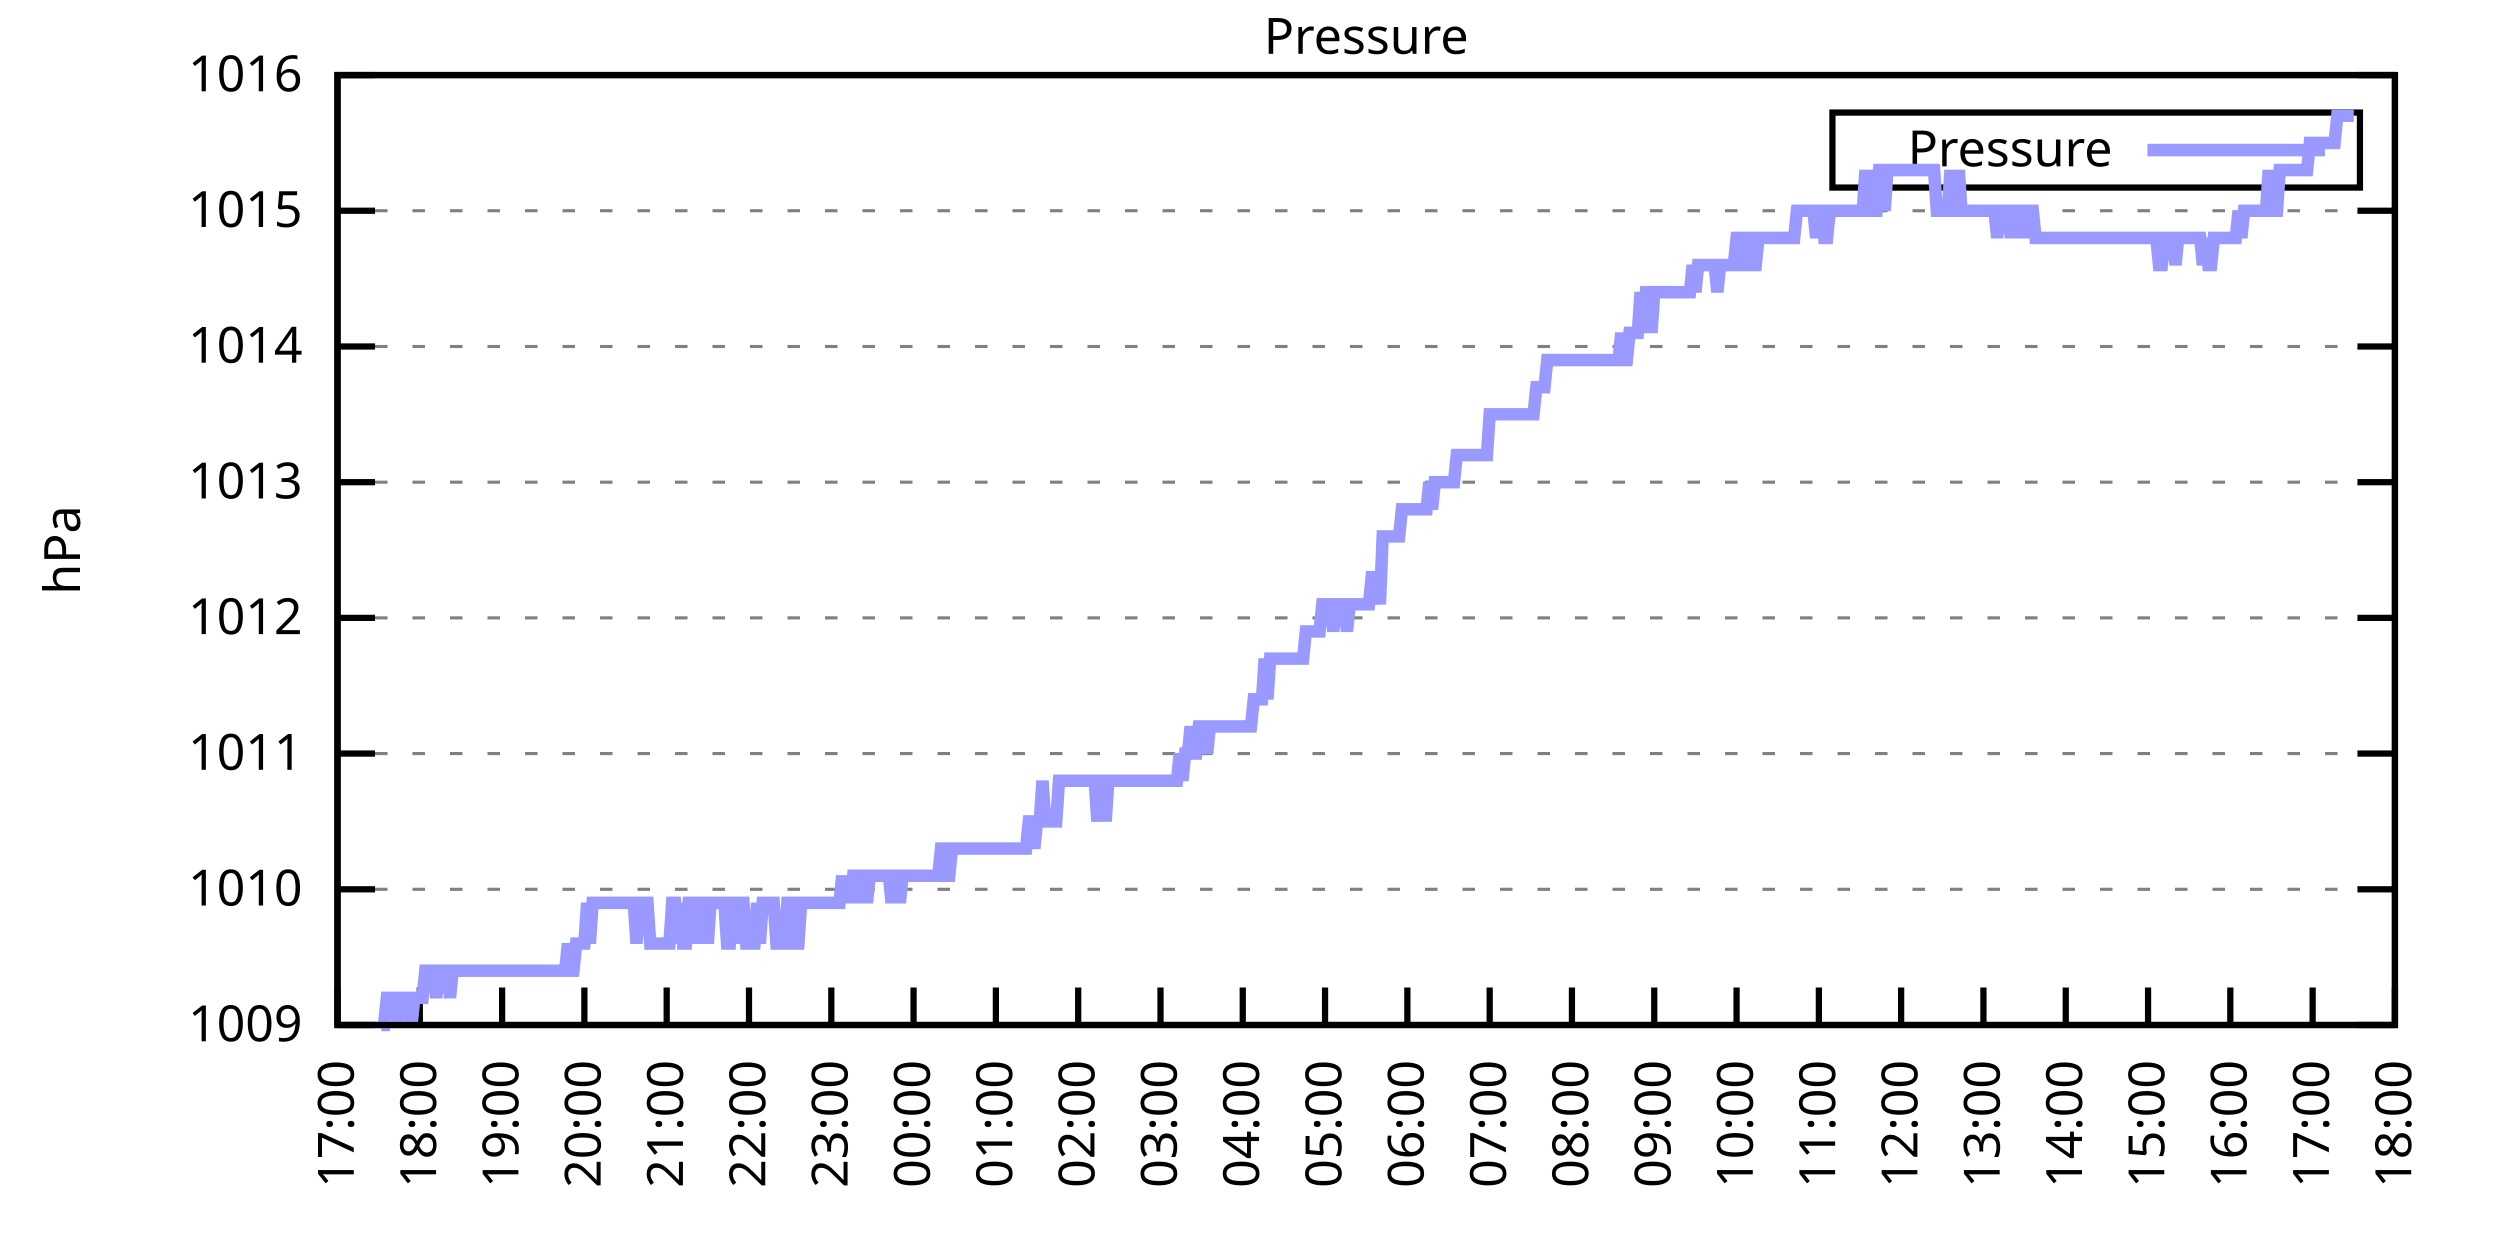
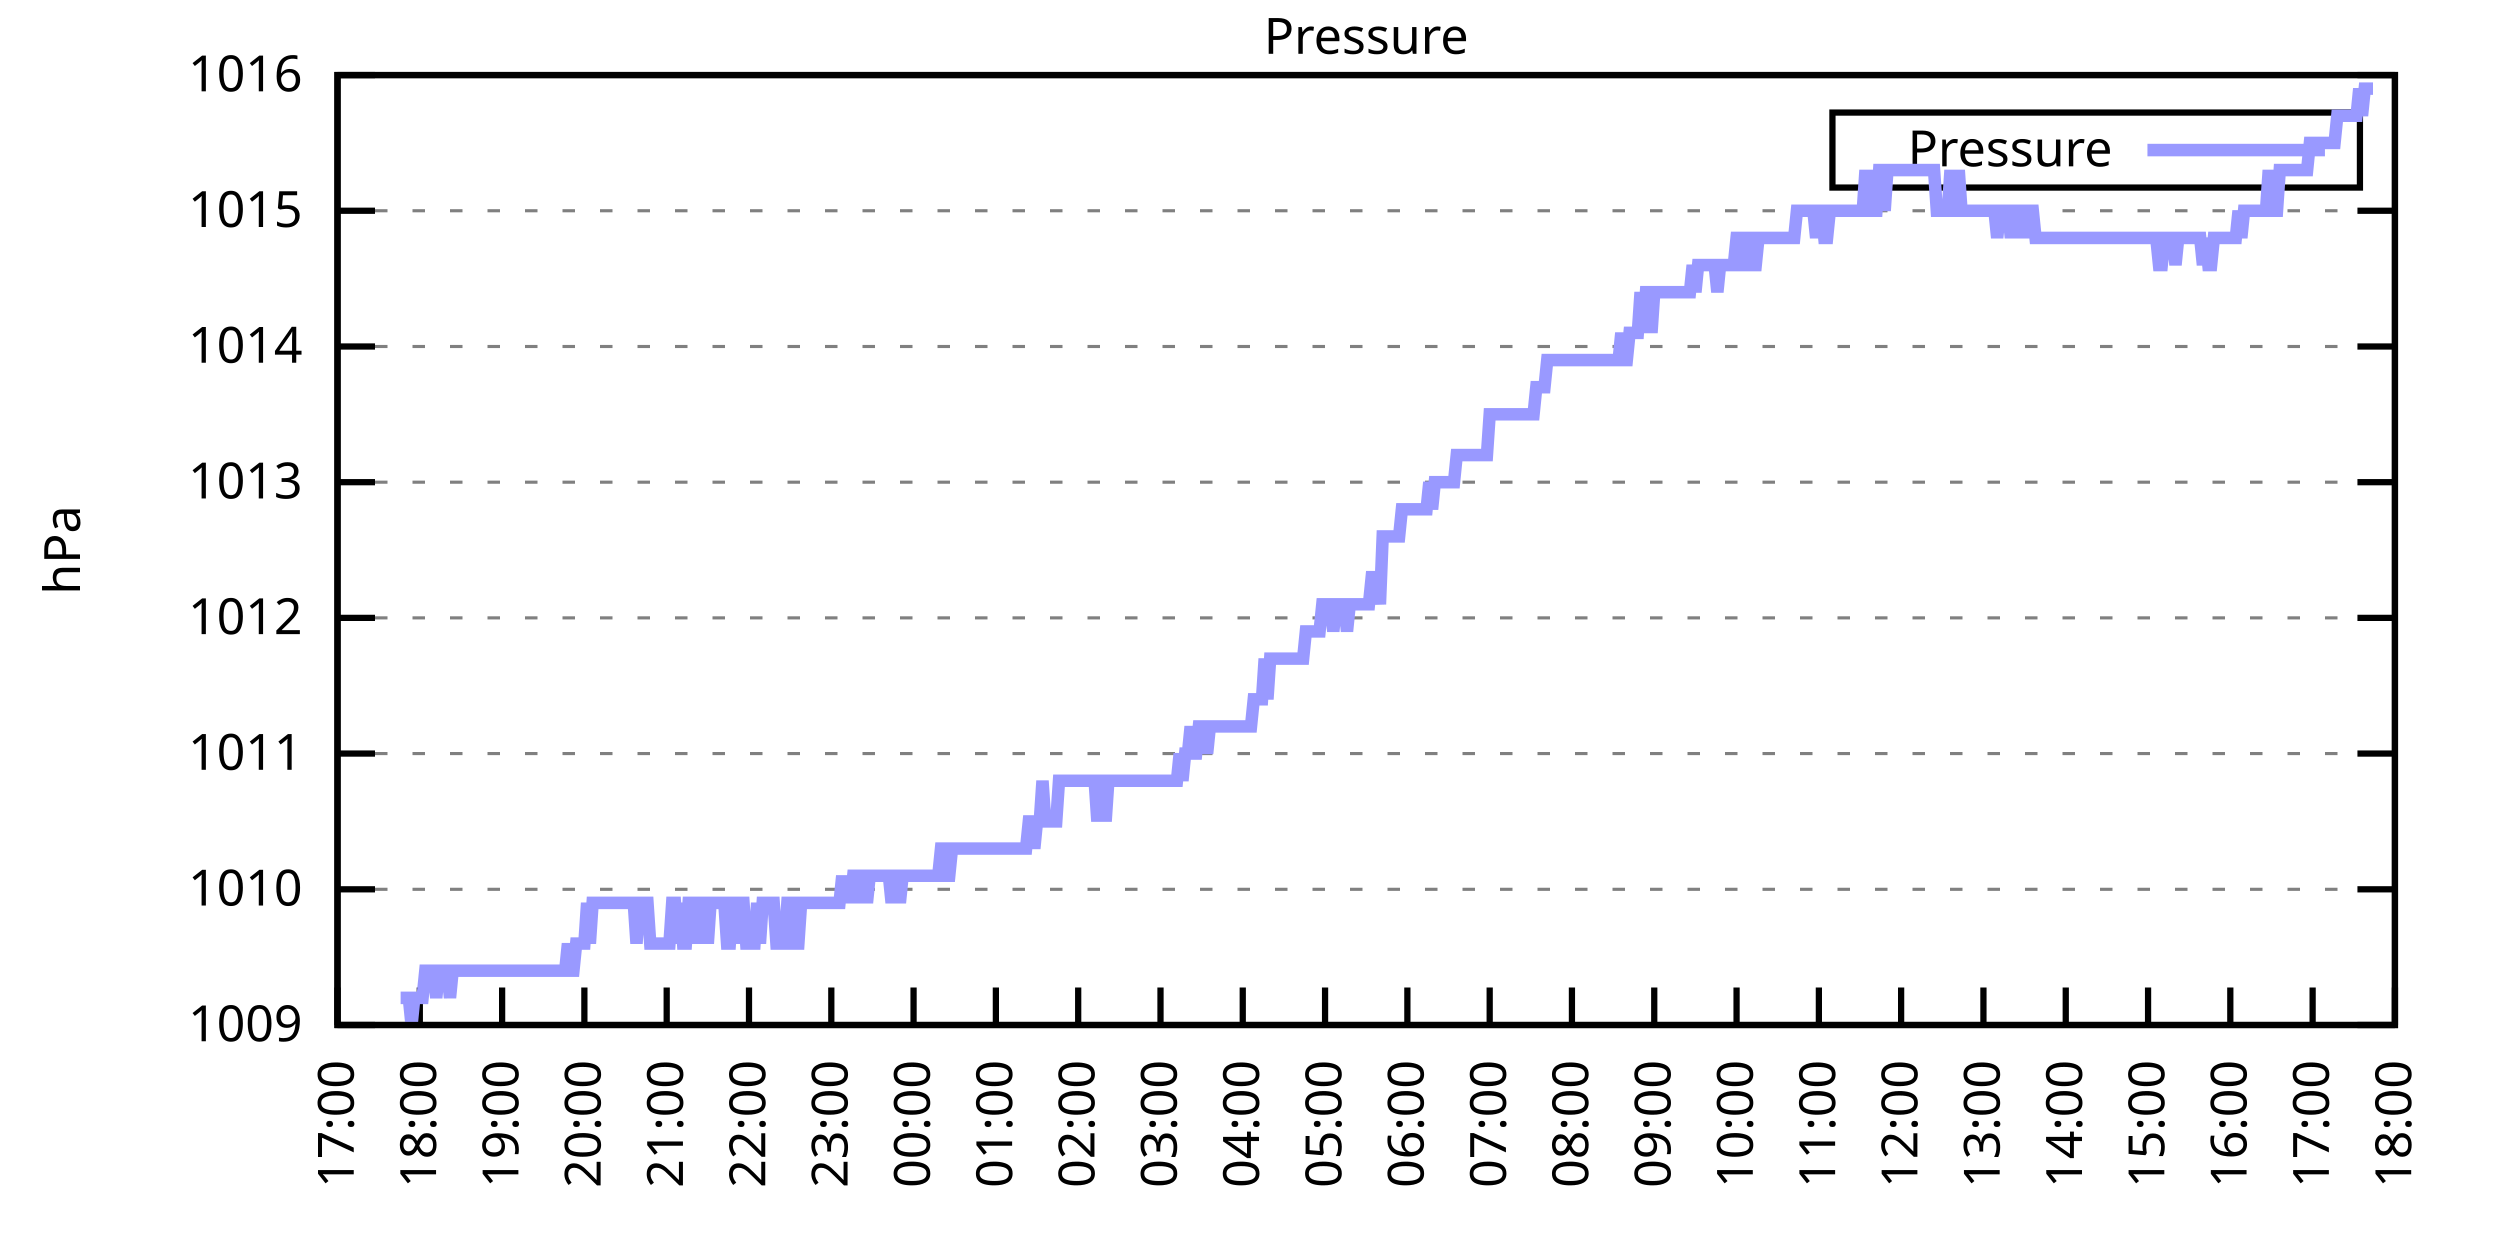
<svg xmlns="http://www.w3.org/2000/svg" xmlns:xlink="http://www.w3.org/1999/xlink" width="400" height="200" viewBox="0 0 400 200">
  <g id="gnuplot_canvas">
    <rect x="0" y="0" width="400" height="200" fill="none" />
    <defs>
      <circle id="gpDot" r="0.5" stroke-width="0.5" stroke="currentColor" />
      <path id="gpPt0" stroke-width="0.333" stroke="currentColor" d="M-1,0 h2 M0,-1 v2" />
      <path id="gpPt1" stroke-width="0.333" stroke="currentColor" d="M-1,-1 L1,1 M1,-1 L-1,1" />
      <path id="gpPt2" stroke-width="0.333" stroke="currentColor" d="M-1,0 L1,0 M0,-1 L0,1 M-1,-1 L1,1 M-1,1 L1,-1" />
      <rect id="gpPt3" stroke-width="0.333" stroke="currentColor" x="-1" y="-1" width="2" height="2" />
      <rect id="gpPt4" stroke-width="0.333" stroke="currentColor" fill="currentColor" x="-1" y="-1" width="2" height="2" />
      <circle id="gpPt5" stroke-width="0.333" stroke="currentColor" cx="0" cy="0" r="1" />
      <use xlink:href="#gpPt5" id="gpPt6" fill="currentColor" stroke="none" />
      <path id="gpPt7" stroke-width="0.333" stroke="currentColor" d="M0,-1.33 L-1.33,0.67 L1.33,0.67 z" />
      <use xlink:href="#gpPt7" id="gpPt8" fill="currentColor" stroke="none" />
      <use xlink:href="#gpPt7" id="gpPt9" stroke="currentColor" transform="rotate(180)" />
      <use xlink:href="#gpPt9" id="gpPt10" fill="currentColor" stroke="none" />
      <use xlink:href="#gpPt3" id="gpPt11" stroke="currentColor" transform="rotate(45)" />
      <use xlink:href="#gpPt11" id="gpPt12" fill="currentColor" stroke="none" />
      <path id="gpPt13" stroke-width="0.333" stroke="currentColor" d="M0,1.330 L1.265,0.411 L0.782,-1.067 L-0.782,-1.076 L-1.265,0.411 z" />
      <use xlink:href="#gpPt13" id="gpPt14" fill="currentColor" stroke="none" />
      <filter id="textbox" filterUnits="objectBoundingBox" x="0" y="0" height="1" width="1">
        <feFlood flood-color="white" flood-opacity="1" result="bgnd" />
        <feComposite in="SourceGraphic" in2="bgnd" operator="atop" />
      </filter>
      <filter id="greybox" filterUnits="objectBoundingBox" x="0" y="0" height="1" width="1">
        <feFlood flood-color="lightgrey" flood-opacity="1" result="grey" />
        <feComposite in="SourceGraphic" in2="grey" operator="atop" />
      </filter>
    </defs>
    <g fill="none" color="white" stroke="currentColor" stroke-width="1.00" stroke-linecap="butt" stroke-linejoin="miter">
</g>
    <g fill="none" color="black" stroke="currentColor" stroke-width="1.00" stroke-linecap="butt" stroke-linejoin="miter">
      <g stroke="none" shape-rendering="crispEdges">
        <polygon fill="rgb(255, 255, 255)" points="54.00,164.00 383.18,164.00 383.18,12.02 54.00,12.02 " />
      </g>
    </g>
    <g fill="none" color="black" stroke="currentColor" stroke-width="1.00" stroke-linecap="butt" stroke-linejoin="miter">
</g>
    <g fill="none" color="black" stroke="black" stroke-width="0.50" stroke-linecap="butt" stroke-linejoin="miter">
</g>
    <g fill="none" color="gray" stroke="currentColor" stroke-width="0.50" stroke-linecap="butt" stroke-linejoin="miter">
      <path stroke="gray" stroke-dasharray="2,4" class="gridline" d="M54.00,164.00 L383.19,164.00  " />
    </g>
    <g fill="none" color="gray" stroke="gray" stroke-width="1.00" stroke-linecap="butt" stroke-linejoin="miter">
</g>
    <g fill="none" color="black" stroke="currentColor" stroke-width="1.00" stroke-linecap="butt" stroke-linejoin="miter">
      <path stroke="black" d="M54.00,164.00 L60.00,164.00 M383.19,164.00 L377.19,164.00  " />
      <g transform="translate(48.40,166.60)" stroke="none" fill="black" font-family="Sans" font-size="8.00" text-anchor="end">
        <text>
          <tspan font-family="Sans"> 1009</tspan>
        </text>
      </g>
    </g>
    <g fill="none" color="black" stroke="currentColor" stroke-width="1.00" stroke-linecap="butt" stroke-linejoin="miter">
</g>
    <g fill="none" color="black" stroke="black" stroke-width="0.50" stroke-linecap="butt" stroke-linejoin="miter">
</g>
    <g fill="none" color="gray" stroke="currentColor" stroke-width="0.50" stroke-linecap="butt" stroke-linejoin="miter">
      <path stroke="gray" stroke-dasharray="2,4" class="gridline" d="M54.00,142.29 L383.19,142.29  " />
    </g>
    <g fill="none" color="gray" stroke="gray" stroke-width="1.00" stroke-linecap="butt" stroke-linejoin="miter">
</g>
    <g fill="none" color="black" stroke="currentColor" stroke-width="1.00" stroke-linecap="butt" stroke-linejoin="miter">
      <path stroke="black" d="M54.00,142.29 L60.00,142.29 M383.19,142.29 L377.19,142.29  " />
      <g transform="translate(48.40,144.89)" stroke="none" fill="black" font-family="Sans" font-size="8.00" text-anchor="end">
        <text>
          <tspan font-family="Sans"> 1010</tspan>
        </text>
      </g>
    </g>
    <g fill="none" color="black" stroke="currentColor" stroke-width="1.00" stroke-linecap="butt" stroke-linejoin="miter">
</g>
    <g fill="none" color="black" stroke="black" stroke-width="0.50" stroke-linecap="butt" stroke-linejoin="miter">
</g>
    <g fill="none" color="gray" stroke="currentColor" stroke-width="0.50" stroke-linecap="butt" stroke-linejoin="miter">
      <path stroke="gray" stroke-dasharray="2,4" class="gridline" d="M54.00,120.57 L383.19,120.57  " />
    </g>
    <g fill="none" color="gray" stroke="gray" stroke-width="1.00" stroke-linecap="butt" stroke-linejoin="miter">
</g>
    <g fill="none" color="black" stroke="currentColor" stroke-width="1.00" stroke-linecap="butt" stroke-linejoin="miter">
      <path stroke="black" d="M54.00,120.57 L60.00,120.57 M383.19,120.57 L377.19,120.57  " />
      <g transform="translate(48.40,123.17)" stroke="none" fill="black" font-family="Sans" font-size="8.00" text-anchor="end">
        <text>
          <tspan font-family="Sans"> 1011</tspan>
        </text>
      </g>
    </g>
    <g fill="none" color="black" stroke="currentColor" stroke-width="1.00" stroke-linecap="butt" stroke-linejoin="miter">
</g>
    <g fill="none" color="black" stroke="black" stroke-width="0.50" stroke-linecap="butt" stroke-linejoin="miter">
</g>
    <g fill="none" color="gray" stroke="currentColor" stroke-width="0.50" stroke-linecap="butt" stroke-linejoin="miter">
      <path stroke="gray" stroke-dasharray="2,4" class="gridline" d="M54.00,98.86 L383.19,98.86  " />
    </g>
    <g fill="none" color="gray" stroke="gray" stroke-width="1.00" stroke-linecap="butt" stroke-linejoin="miter">
</g>
    <g fill="none" color="black" stroke="currentColor" stroke-width="1.00" stroke-linecap="butt" stroke-linejoin="miter">
      <path stroke="black" d="M54.00,98.86 L60.00,98.86 M383.19,98.86 L377.19,98.86  " />
      <g transform="translate(48.40,101.46)" stroke="none" fill="black" font-family="Sans" font-size="8.00" text-anchor="end">
        <text>
          <tspan font-family="Sans"> 1012</tspan>
        </text>
      </g>
    </g>
    <g fill="none" color="black" stroke="currentColor" stroke-width="1.00" stroke-linecap="butt" stroke-linejoin="miter">
</g>
    <g fill="none" color="black" stroke="black" stroke-width="0.50" stroke-linecap="butt" stroke-linejoin="miter">
</g>
    <g fill="none" color="gray" stroke="currentColor" stroke-width="0.50" stroke-linecap="butt" stroke-linejoin="miter">
      <path stroke="gray" stroke-dasharray="2,4" class="gridline" d="M54.00,77.15 L383.19,77.15  " />
    </g>
    <g fill="none" color="gray" stroke="gray" stroke-width="1.00" stroke-linecap="butt" stroke-linejoin="miter">
</g>
    <g fill="none" color="black" stroke="currentColor" stroke-width="1.00" stroke-linecap="butt" stroke-linejoin="miter">
      <path stroke="black" d="M54.00,77.15 L60.00,77.15 M383.19,77.15 L377.19,77.15  " />
      <g transform="translate(48.40,79.75)" stroke="none" fill="black" font-family="Sans" font-size="8.00" text-anchor="end">
        <text>
          <tspan font-family="Sans"> 1013</tspan>
        </text>
      </g>
    </g>
    <g fill="none" color="black" stroke="currentColor" stroke-width="1.00" stroke-linecap="butt" stroke-linejoin="miter">
</g>
    <g fill="none" color="black" stroke="black" stroke-width="0.50" stroke-linecap="butt" stroke-linejoin="miter">
</g>
    <g fill="none" color="gray" stroke="currentColor" stroke-width="0.50" stroke-linecap="butt" stroke-linejoin="miter">
      <path stroke="gray" stroke-dasharray="2,4" class="gridline" d="M54.00,55.44 L383.19,55.44  " />
    </g>
    <g fill="none" color="gray" stroke="gray" stroke-width="1.00" stroke-linecap="butt" stroke-linejoin="miter">
</g>
    <g fill="none" color="black" stroke="currentColor" stroke-width="1.00" stroke-linecap="butt" stroke-linejoin="miter">
      <path stroke="black" d="M54.00,55.44 L60.00,55.44 M383.19,55.44 L377.19,55.44  " />
      <g transform="translate(48.40,58.04)" stroke="none" fill="black" font-family="Sans" font-size="8.00" text-anchor="end">
        <text>
          <tspan font-family="Sans"> 1014</tspan>
        </text>
      </g>
    </g>
    <g fill="none" color="black" stroke="currentColor" stroke-width="1.00" stroke-linecap="butt" stroke-linejoin="miter">
</g>
    <g fill="none" color="black" stroke="black" stroke-width="0.50" stroke-linecap="butt" stroke-linejoin="miter">
</g>
    <g fill="none" color="gray" stroke="currentColor" stroke-width="0.50" stroke-linecap="butt" stroke-linejoin="miter">
      <path stroke="gray" stroke-dasharray="2,4" class="gridline" d="M54.00,33.72 L383.19,33.72  " />
    </g>
    <g fill="none" color="gray" stroke="gray" stroke-width="1.00" stroke-linecap="butt" stroke-linejoin="miter">
</g>
    <g fill="none" color="black" stroke="currentColor" stroke-width="1.00" stroke-linecap="butt" stroke-linejoin="miter">
      <path stroke="black" d="M54.00,33.72 L60.00,33.72 M383.19,33.72 L377.19,33.72  " />
      <g transform="translate(48.40,36.32)" stroke="none" fill="black" font-family="Sans" font-size="8.00" text-anchor="end">
        <text>
          <tspan font-family="Sans"> 1015</tspan>
        </text>
      </g>
    </g>
    <g fill="none" color="black" stroke="currentColor" stroke-width="1.00" stroke-linecap="butt" stroke-linejoin="miter">
</g>
    <g fill="none" color="black" stroke="black" stroke-width="0.50" stroke-linecap="butt" stroke-linejoin="miter">
</g>
    <g fill="none" color="gray" stroke="currentColor" stroke-width="0.50" stroke-linecap="butt" stroke-linejoin="miter">
      <path stroke="gray" stroke-dasharray="2,4" class="gridline" d="M54.00,12.01 L383.19,12.01  " />
    </g>
    <g fill="none" color="gray" stroke="gray" stroke-width="1.00" stroke-linecap="butt" stroke-linejoin="miter">
</g>
    <g fill="none" color="black" stroke="currentColor" stroke-width="1.00" stroke-linecap="butt" stroke-linejoin="miter">
      <path stroke="black" d="M54.00,12.01 L60.00,12.01 M383.19,12.01 L377.19,12.01  " />
      <g transform="translate(48.40,14.61)" stroke="none" fill="black" font-family="Sans" font-size="8.00" text-anchor="end">
        <text>
          <tspan font-family="Sans"> 1016</tspan>
        </text>
      </g>
    </g>
    <g fill="none" color="black" stroke="currentColor" stroke-width="1.00" stroke-linecap="butt" stroke-linejoin="miter">
      <path stroke="black" d="M54.00,164.00 L54.00,158.00  " />
      <g transform="translate(56.60,169.60) rotate(270.00)" stroke="none" fill="black" font-family="Sans" font-size="8.00" text-anchor="end">
        <text>
          <tspan font-family="Sans">17:00</tspan>
        </text>
      </g>
    </g>
    <g fill="none" color="black" stroke="currentColor" stroke-width="1.00" stroke-linecap="butt" stroke-linejoin="miter">
      <path stroke="black" d="M67.17,164.00 L67.17,158.00  " />
      <g transform="translate(69.77,169.60) rotate(270.00)" stroke="none" fill="black" font-family="Sans" font-size="8.00" text-anchor="end">
        <text>
          <tspan font-family="Sans">18:00</tspan>
        </text>
      </g>
    </g>
    <g fill="none" color="black" stroke="currentColor" stroke-width="1.00" stroke-linecap="butt" stroke-linejoin="miter">
      <path stroke="black" d="M80.34,164.00 L80.34,158.00  " />
      <g transform="translate(82.94,169.60) rotate(270.00)" stroke="none" fill="black" font-family="Sans" font-size="8.00" text-anchor="end">
        <text>
          <tspan font-family="Sans">19:00</tspan>
        </text>
      </g>
    </g>
    <g fill="none" color="black" stroke="currentColor" stroke-width="1.00" stroke-linecap="butt" stroke-linejoin="miter">
      <path stroke="black" d="M93.50,164.00 L93.50,158.00  " />
      <g transform="translate(96.10,169.60) rotate(270.00)" stroke="none" fill="black" font-family="Sans" font-size="8.00" text-anchor="end">
        <text>
          <tspan font-family="Sans">20:00</tspan>
        </text>
      </g>
    </g>
    <g fill="none" color="black" stroke="currentColor" stroke-width="1.00" stroke-linecap="butt" stroke-linejoin="miter">
      <path stroke="black" d="M106.67,164.00 L106.67,158.00  " />
      <g transform="translate(109.27,169.60) rotate(270.00)" stroke="none" fill="black" font-family="Sans" font-size="8.00" text-anchor="end">
        <text>
          <tspan font-family="Sans">21:00</tspan>
        </text>
      </g>
    </g>
    <g fill="none" color="black" stroke="currentColor" stroke-width="1.00" stroke-linecap="butt" stroke-linejoin="miter">
      <path stroke="black" d="M119.84,164.00 L119.84,158.00  " />
      <g transform="translate(122.44,169.60) rotate(270.00)" stroke="none" fill="black" font-family="Sans" font-size="8.00" text-anchor="end">
        <text>
          <tspan font-family="Sans">22:00</tspan>
        </text>
      </g>
    </g>
    <g fill="none" color="black" stroke="currentColor" stroke-width="1.00" stroke-linecap="butt" stroke-linejoin="miter">
      <path stroke="black" d="M133.01,164.00 L133.01,158.00  " />
      <g transform="translate(135.61,169.60) rotate(270.00)" stroke="none" fill="black" font-family="Sans" font-size="8.00" text-anchor="end">
        <text>
          <tspan font-family="Sans">23:00</tspan>
        </text>
      </g>
    </g>
    <g fill="none" color="black" stroke="currentColor" stroke-width="1.00" stroke-linecap="butt" stroke-linejoin="miter">
      <path stroke="black" d="M146.17,164.00 L146.17,158.00  " />
      <g transform="translate(148.77,169.60) rotate(270.00)" stroke="none" fill="black" font-family="Sans" font-size="8.00" text-anchor="end">
        <text>
          <tspan font-family="Sans">00:00</tspan>
        </text>
      </g>
    </g>
    <g fill="none" color="black" stroke="currentColor" stroke-width="1.00" stroke-linecap="butt" stroke-linejoin="miter">
      <path stroke="black" d="M159.34,164.00 L159.34,158.00  " />
      <g transform="translate(161.94,169.60) rotate(270.00)" stroke="none" fill="black" font-family="Sans" font-size="8.00" text-anchor="end">
        <text>
          <tspan font-family="Sans">01:00</tspan>
        </text>
      </g>
    </g>
    <g fill="none" color="black" stroke="currentColor" stroke-width="1.00" stroke-linecap="butt" stroke-linejoin="miter">
      <path stroke="black" d="M172.51,164.00 L172.51,158.00  " />
      <g transform="translate(175.11,169.60) rotate(270.00)" stroke="none" fill="black" font-family="Sans" font-size="8.00" text-anchor="end">
        <text>
          <tspan font-family="Sans">02:00</tspan>
        </text>
      </g>
    </g>
    <g fill="none" color="black" stroke="currentColor" stroke-width="1.00" stroke-linecap="butt" stroke-linejoin="miter">
      <path stroke="black" d="M185.68,164.00 L185.68,158.00  " />
      <g transform="translate(188.28,169.60) rotate(270.00)" stroke="none" fill="black" font-family="Sans" font-size="8.00" text-anchor="end">
        <text>
          <tspan font-family="Sans">03:00</tspan>
        </text>
      </g>
    </g>
    <g fill="none" color="black" stroke="currentColor" stroke-width="1.00" stroke-linecap="butt" stroke-linejoin="miter">
      <path stroke="black" d="M198.84,164.00 L198.84,158.00  " />
      <g transform="translate(201.44,169.60) rotate(270.00)" stroke="none" fill="black" font-family="Sans" font-size="8.00" text-anchor="end">
        <text>
          <tspan font-family="Sans">04:00</tspan>
        </text>
      </g>
    </g>
    <g fill="none" color="black" stroke="currentColor" stroke-width="1.00" stroke-linecap="butt" stroke-linejoin="miter">
      <path stroke="black" d="M212.01,164.00 L212.01,158.00  " />
      <g transform="translate(214.61,169.60) rotate(270.00)" stroke="none" fill="black" font-family="Sans" font-size="8.00" text-anchor="end">
        <text>
          <tspan font-family="Sans">05:00</tspan>
        </text>
      </g>
    </g>
    <g fill="none" color="black" stroke="currentColor" stroke-width="1.00" stroke-linecap="butt" stroke-linejoin="miter">
      <path stroke="black" d="M225.18,164.00 L225.18,158.00  " />
      <g transform="translate(227.78,169.60) rotate(270.00)" stroke="none" fill="black" font-family="Sans" font-size="8.00" text-anchor="end">
        <text>
          <tspan font-family="Sans">06:00</tspan>
        </text>
      </g>
    </g>
    <g fill="none" color="black" stroke="currentColor" stroke-width="1.00" stroke-linecap="butt" stroke-linejoin="miter">
      <path stroke="black" d="M238.35,164.00 L238.35,158.00  " />
      <g transform="translate(240.95,169.60) rotate(270.00)" stroke="none" fill="black" font-family="Sans" font-size="8.00" text-anchor="end">
        <text>
          <tspan font-family="Sans">07:00</tspan>
        </text>
      </g>
    </g>
    <g fill="none" color="black" stroke="currentColor" stroke-width="1.00" stroke-linecap="butt" stroke-linejoin="miter">
      <path stroke="black" d="M251.51,164.00 L251.51,158.00  " />
      <g transform="translate(254.11,169.60) rotate(270.00)" stroke="none" fill="black" font-family="Sans" font-size="8.00" text-anchor="end">
        <text>
          <tspan font-family="Sans">08:00</tspan>
        </text>
      </g>
    </g>
    <g fill="none" color="black" stroke="currentColor" stroke-width="1.00" stroke-linecap="butt" stroke-linejoin="miter">
      <path stroke="black" d="M264.68,164.00 L264.68,158.00  " />
      <g transform="translate(267.28,169.60) rotate(270.00)" stroke="none" fill="black" font-family="Sans" font-size="8.00" text-anchor="end">
        <text>
          <tspan font-family="Sans">09:00</tspan>
        </text>
      </g>
    </g>
    <g fill="none" color="black" stroke="currentColor" stroke-width="1.00" stroke-linecap="butt" stroke-linejoin="miter">
      <path stroke="black" d="M277.85,164.00 L277.85,158.00  " />
      <g transform="translate(280.45,169.60) rotate(270.00)" stroke="none" fill="black" font-family="Sans" font-size="8.00" text-anchor="end">
        <text>
          <tspan font-family="Sans">10:00</tspan>
        </text>
      </g>
    </g>
    <g fill="none" color="black" stroke="currentColor" stroke-width="1.00" stroke-linecap="butt" stroke-linejoin="miter">
      <path stroke="black" d="M291.02,164.00 L291.02,158.00  " />
      <g transform="translate(293.62,169.60) rotate(270.00)" stroke="none" fill="black" font-family="Sans" font-size="8.00" text-anchor="end">
        <text>
          <tspan font-family="Sans">11:00</tspan>
        </text>
      </g>
    </g>
    <g fill="none" color="black" stroke="currentColor" stroke-width="1.00" stroke-linecap="butt" stroke-linejoin="miter">
      <path stroke="black" d="M304.18,164.00 L304.18,158.00  " />
      <g transform="translate(306.78,169.60) rotate(270.00)" stroke="none" fill="black" font-family="Sans" font-size="8.00" text-anchor="end">
        <text>
          <tspan font-family="Sans">12:00</tspan>
        </text>
      </g>
    </g>
    <g fill="none" color="black" stroke="currentColor" stroke-width="1.00" stroke-linecap="butt" stroke-linejoin="miter">
      <path stroke="black" d="M317.35,164.00 L317.35,158.00  " />
      <g transform="translate(319.95,169.60) rotate(270.00)" stroke="none" fill="black" font-family="Sans" font-size="8.00" text-anchor="end">
        <text>
          <tspan font-family="Sans">13:00</tspan>
        </text>
      </g>
    </g>
    <g fill="none" color="black" stroke="currentColor" stroke-width="1.00" stroke-linecap="butt" stroke-linejoin="miter">
      <path stroke="black" d="M330.52,164.00 L330.52,158.00  " />
      <g transform="translate(333.12,169.60) rotate(270.00)" stroke="none" fill="black" font-family="Sans" font-size="8.00" text-anchor="end">
        <text>
          <tspan font-family="Sans">14:00</tspan>
        </text>
      </g>
    </g>
    <g fill="none" color="black" stroke="currentColor" stroke-width="1.00" stroke-linecap="butt" stroke-linejoin="miter">
      <path stroke="black" d="M343.69,164.00 L343.69,158.00  " />
      <g transform="translate(346.29,169.60) rotate(270.00)" stroke="none" fill="black" font-family="Sans" font-size="8.00" text-anchor="end">
        <text>
          <tspan font-family="Sans">15:00</tspan>
        </text>
      </g>
    </g>
    <g fill="none" color="black" stroke="currentColor" stroke-width="1.00" stroke-linecap="butt" stroke-linejoin="miter">
      <path stroke="black" d="M356.85,164.00 L356.85,158.00  " />
      <g transform="translate(359.45,169.60) rotate(270.00)" stroke="none" fill="black" font-family="Sans" font-size="8.00" text-anchor="end">
        <text>
          <tspan font-family="Sans">16:00</tspan>
        </text>
      </g>
    </g>
    <g fill="none" color="black" stroke="currentColor" stroke-width="1.00" stroke-linecap="butt" stroke-linejoin="miter">
      <path stroke="black" d="M370.02,164.00 L370.02,158.00  " />
      <g transform="translate(372.62,169.60) rotate(270.00)" stroke="none" fill="black" font-family="Sans" font-size="8.00" text-anchor="end">
        <text>
          <tspan font-family="Sans">17:00</tspan>
        </text>
      </g>
    </g>
    <g fill="none" color="black" stroke="currentColor" stroke-width="1.00" stroke-linecap="butt" stroke-linejoin="miter">
      <path stroke="black" d="M383.19,164.00 L383.19,158.00  " />
      <g transform="translate(385.79,169.60) rotate(270.00)" stroke="none" fill="black" font-family="Sans" font-size="8.00" text-anchor="end">
        <text>
          <tspan font-family="Sans">18:00</tspan>
        </text>
      </g>
    </g>
    <g fill="none" color="black" stroke="currentColor" stroke-width="1.00" stroke-linecap="butt" stroke-linejoin="miter">
</g>
    <g fill="none" color="black" stroke="currentColor" stroke-width="1.00" stroke-linecap="butt" stroke-linejoin="miter">
      <path stroke="black" d="M54.00,12.01 L54.00,164.00 L383.19,164.00 L383.19,12.01 L54.00,12.01 Z  " />
    </g>
    <g fill="none" color="black" stroke="currentColor" stroke-width="1.00" stroke-linecap="butt" stroke-linejoin="miter">
</g>
    <g fill="none" color="black" stroke="currentColor" stroke-width="1.00" stroke-linecap="butt" stroke-linejoin="miter">
      <path stroke="black" d="M293.19,30.01 L293.19,18.01 L377.59,18.01 L377.59,30.01 L293.19,30.01 Z  " />
    </g>
    <g id="Pressure_plot_1">
      <g fill="none" color="white" stroke="black" stroke-width="2.00" stroke-linecap="butt" stroke-linejoin="miter">
</g>
      <g fill="none" color="black" stroke="currentColor" stroke-width="2.00" stroke-linecap="butt" stroke-linejoin="miter">
        <g transform="translate(337.99,26.61)" stroke="none" fill="black" font-family="Sans" font-size="8.00" text-anchor="end">
          <text>
            <tspan font-family="Sans">Pressure</tspan>
          </text>
        </g>
      </g>
      <g fill="none" color="black" stroke="currentColor" stroke-width="2.00" stroke-linecap="butt" stroke-linejoin="miter">
-         <path stroke="rgb(153, 153, 255)" d="M343.59,24.01 L371.99,24.01 M61.02,164.00 L61.46,164.00 L61.90,159.66 L62.34,159.66 L62.78,159.66 L63.22,159.66   L63.66,164.00 L64.10,159.66 L64.53,159.66 L64.97,159.66 L65.41,159.66 L65.85,164.00 L66.29,159.66 L66.73,159.66   L67.17,159.66 L67.61,159.66 L68.05,155.31 L68.48,155.31 L68.92,155.31 L69.36,155.31 L69.80,159.66 L70.24,155.31   L70.68,155.31 L71.12,155.31 L71.56,155.31 L72.00,159.66 L72.43,155.31 L72.87,155.31 L73.31,155.31 L73.75,155.31   L74.19,155.31 L74.63,155.31 L75.07,155.31 L75.51,155.31 L75.95,155.31 L76.38,155.31 L76.82,155.31 L77.26,155.31   L77.70,155.31 L78.14,155.31 L78.58,155.31 L79.02,155.31 L79.46,155.31 L79.90,155.31 L80.34,155.31 L80.77,155.31   L81.21,155.31 L81.65,155.31 L82.09,155.31 L82.53,155.31 L82.97,155.31 L83.41,155.31 L83.85,155.31 L84.29,155.31   L84.72,155.31 L85.16,155.31 L85.60,155.31 L86.04,155.31 L86.48,155.31 L86.92,155.31 L87.36,155.31 L87.80,155.31   L88.24,155.31 L88.67,155.31 L89.11,155.31 L89.55,155.31 L89.99,155.31 L90.43,155.31 L90.87,150.97 L91.31,155.31   L91.75,155.31 L92.19,150.97 L92.62,150.97 L93.06,150.97 L93.50,150.97 L93.94,144.46 L94.38,150.97 L94.82,144.46   L95.26,144.46 L95.70,144.46 L96.14,144.46 L96.58,144.46 L97.01,144.46 L97.45,144.46 L97.89,144.46 L98.33,144.46   L98.77,144.46 L99.21,144.46 L99.65,144.46 L100.09,144.46 L100.53,144.46 L100.96,144.46 L101.40,144.46 L101.84,150.97   L102.28,144.46 L102.72,144.46 L103.16,144.46 L103.60,144.46 L104.04,150.97 L104.48,150.97 L104.91,150.97 L105.35,150.97   L105.79,150.97 L106.23,150.97 L106.67,150.97 L107.11,150.97 L107.55,144.46 L107.99,144.46 L108.43,150.97 L108.87,144.46   L109.30,150.97 L109.74,150.97 L110.18,144.46 L110.62,144.46 L111.06,150.97 L111.50,144.46 L111.94,150.97 L112.38,144.46   L112.82,144.46 L113.25,150.97 L113.69,144.46 L114.13,144.46 L114.57,144.46 L115.01,144.46 L115.45,144.46 L115.89,144.46   L116.33,150.97 L116.77,150.97 L117.20,144.46 L117.64,144.46 L118.08,150.97 L118.52,144.46 L118.96,144.46 L119.40,150.97   L119.84,150.97 L120.28,150.97 L120.72,150.97 L121.15,144.46 L121.59,150.97 L122.03,144.46 L122.47,144.46 L122.91,144.46   L123.35,144.46 L123.79,144.46 L124.23,150.97 L124.67,150.97 L125.11,150.97 L125.54,150.97 L125.98,144.46 L126.42,144.46   L126.86,144.46 L127.30,150.97 L127.74,150.97 L128.18,144.46 L128.62,144.46 L129.06,144.46 L129.49,144.46 L129.93,144.46   L130.37,144.46 L130.81,144.46 L131.25,144.46 L131.69,144.46 L132.13,144.46 L132.57,144.46 L133.01,144.46 L133.44,144.46   L133.88,144.46 L134.32,144.46 L134.76,140.12 L135.20,144.46 L135.64,140.12 L136.08,144.46 L136.52,140.12 L136.96,140.12   L137.39,140.12 L137.83,144.46 L138.27,140.12 L138.71,144.46 L139.15,140.12 L139.59,140.12 L140.03,140.12 L140.47,140.12   L140.91,140.12 L141.35,140.12 L141.78,140.12 L142.22,140.12 L142.66,144.46 L143.10,140.12 L143.54,140.12 L143.98,144.46   L144.42,140.12 L144.86,140.12 L145.30,140.12 L145.73,140.12 L146.17,140.12 L146.61,140.12 L147.05,140.12 L147.49,140.12   L147.93,140.12 L148.37,140.12 L148.81,140.12 L149.25,140.12 L149.68,140.12 L150.12,140.12 L150.56,135.77 L151.00,135.77   L151.44,140.12 L151.88,140.12 L152.32,135.77 L152.76,135.77 L153.20,135.77 L153.63,135.77 L154.07,135.77 L154.51,135.77   L154.95,135.77 L155.39,135.77 L155.83,135.77 L156.27,135.77 L156.71,135.77 L157.15,135.77 L157.59,135.77 L158.02,135.77   L158.46,135.77 L158.90,135.77 L159.34,135.77 L159.78,135.77 L160.22,135.77 L160.66,135.77 L161.10,135.77 L161.54,135.77   L161.97,135.77 L162.41,135.77 L162.85,135.77 L163.29,135.77 L163.73,135.77 L164.17,135.77 L164.61,131.43 L165.05,131.43   L165.49,135.77 L165.92,131.43 L166.36,131.43 L166.80,124.92 L167.24,131.43 L167.68,131.43 L168.12,131.43 L168.56,131.43   L169.00,131.43 L169.44,124.92 L169.87,124.92 L170.31,124.92 L170.75,124.92 L171.19,124.92 L171.63,124.92 L172.07,124.92   L172.51,124.92 L172.95,124.92 L173.39,124.92 L173.83,124.92 L174.26,124.92 L174.70,124.92 L175.14,124.92 L175.58,131.43   L176.02,124.92 L176.46,124.92 L176.90,131.43 L177.34,124.92 L177.78,124.92 L178.21,124.92 L178.65,124.92 L179.09,124.92   L179.53,124.92 L179.97,124.92 L180.41,124.92 L180.85,124.92 L181.29,124.92 L181.73,124.92 L182.16,124.92 L182.60,124.92   L183.04,124.92 L183.48,124.92 L183.92,124.92 L184.36,124.92 L184.80,124.92 L185.24,124.92 L185.68,124.92 L186.11,124.92   L186.55,124.92 L186.99,124.92 L187.43,124.92 L187.87,124.92 L188.31,124.92 L188.75,120.57 L189.19,124.92 L189.63,120.57   L190.07,120.57 L190.50,116.23 L190.94,120.57 L191.38,120.57 L191.82,116.23 L192.26,116.23 L192.70,116.23 L193.14,120.57   L193.58,116.23 L194.02,116.23 L194.45,116.23 L194.89,116.23 L195.33,116.23 L195.77,116.23 L196.21,116.23 L196.65,116.23   L197.09,116.23 L197.53,116.23 L197.97,116.23 L198.40,116.23 L198.84,116.23 L199.28,116.23 L199.72,116.23 L200.16,116.23   L200.60,111.89 L201.04,111.89 L201.48,111.89 L201.92,111.89 L202.35,105.38 L202.79,111.89 L203.23,105.38 L203.67,105.38   L204.11,105.38 L204.55,105.38 L204.99,105.38 L205.43,105.38 L205.87,105.38 L206.31,105.38 L206.74,105.38 L207.18,105.38   L207.62,105.38 L208.06,105.38 L208.50,105.38 L208.94,101.03 L209.38,101.03 L209.82,101.03 L210.26,101.03 L210.69,101.03   L211.13,101.03 L211.57,96.69 L212.01,96.69 L212.45,96.69 L212.89,96.69 L213.33,101.03 L213.77,96.69 L214.21,96.69   L214.64,96.69 L215.08,96.69 L215.52,101.03 L215.96,96.69 L216.40,96.69 L216.84,96.69 L217.28,96.69 L217.72,96.69   L218.16,96.69 L218.60,96.69 L219.03,96.69 L219.47,92.35 L219.91,92.35 L220.35,92.35 L220.79,96.69 L221.23,85.83   L221.67,85.83 L222.11,85.83 L222.55,85.83 L222.98,85.83 L223.42,85.83 L223.86,85.83 L224.30,81.49 L224.74,81.49   L225.18,81.49 L225.62,81.49 L226.06,81.49 L226.50,81.49 L226.93,81.49 L227.37,81.49 L227.81,81.49 L228.25,81.49   L228.69,77.15 L229.13,81.49 L229.57,77.15 L230.01,77.15 L230.45,77.15 L230.88,77.15 L231.32,77.15 L231.76,77.15   L232.20,77.15 L232.64,77.15 L233.08,72.81 L233.52,72.81 L233.96,72.81 L234.40,72.81 L234.84,72.81 L235.27,72.81   L235.71,72.81 L236.15,72.81 L236.59,72.81 L237.03,72.81 L237.47,72.81 L237.91,72.81 L238.35,66.29 L238.79,66.29   L239.22,66.29 L239.66,66.29 L240.10,66.29 L240.54,66.29 L240.98,66.29 L241.42,66.29 L241.86,66.29 L242.30,66.29   L242.74,66.29 L243.17,66.29 L243.61,66.29 L244.05,66.29 L244.49,66.29 L244.93,66.29 L245.37,66.29 L245.81,61.95   L246.25,61.95 L246.69,61.95 L247.12,61.95 L247.56,57.61 L248.00,57.61 L248.44,57.61 L248.88,57.61 L249.32,57.61   L249.76,57.61 L250.20,57.61 L250.64,57.61 L251.08,57.61 L251.51,57.61 L251.95,57.61 L252.39,57.61 L252.83,57.61   L253.27,57.61 L253.71,57.61 L254.15,57.61 L254.59,57.61 L255.03,57.61 L255.46,57.61 L255.90,57.61 L256.34,57.61   L256.78,57.61 L257.22,57.61 L257.66,57.61 L258.10,57.61 L258.54,57.61 L258.98,57.61 L259.41,53.26 L259.85,57.61   L260.29,57.61 L260.73,53.26 L261.17,53.26 L261.61,53.26 L262.05,53.26 L262.49,46.75 L262.93,53.26 L263.36,46.75   L263.80,46.75 L264.24,53.26 L264.68,46.75 L265.12,46.75 L265.56,46.75 L266.00,46.75 L266.44,46.75 L266.88,46.75   L267.32,46.75 L267.75,46.75 L268.19,46.75 L268.63,46.75 L269.07,46.75 L269.51,46.75 L269.95,46.75 L270.39,46.75   L270.83,42.41 L271.27,46.75 L271.70,42.41 L272.14,42.41 L272.58,42.41 L273.02,42.41 L273.46,42.41 L273.90,42.41   L274.34,42.41 L274.78,46.75 L275.22,42.41 L275.65,42.41 L276.09,42.41 L276.53,42.41 L276.97,42.41 L277.41,42.41   L277.85,38.07 L278.29,38.07 L278.73,42.41 L279.17,42.41 L279.60,38.07 L280.04,38.07 L280.48,42.41 L280.92,42.41   L281.36,38.07 L281.80,38.07 L282.24,38.07 L282.68,38.07 L283.12,38.07 L283.56,38.07 L283.99,38.07 L284.43,38.07   L284.87,38.07 L285.31,38.07 L285.75,38.07 L286.19,38.07 L286.63,38.07 L287.07,38.07 L287.51,33.72 L287.94,33.72   L288.38,33.72 L288.82,33.72 L289.26,33.72 L289.70,33.72 L290.14,33.72 L290.58,38.07 L291.02,33.72 L291.46,33.72   L291.89,38.07 L292.33,38.07 L292.77,33.72 L293.21,33.72 L293.65,33.72 L294.09,33.72 L294.53,33.72 L294.97,33.72   L295.41,33.72 L295.84,33.72 L296.28,33.72 L296.72,33.72 L297.16,33.72 L297.60,33.72 L298.04,33.72 L298.48,27.21   L298.92,33.72 L299.36,27.21 L299.80,33.72 L300.23,33.72 L300.67,27.21 L301.11,27.21 L301.55,33.72 L301.99,27.21   L302.43,27.21 L302.87,27.21 L303.31,27.21 L303.75,27.21 L304.18,27.21 L304.62,27.21 L305.06,27.21 L305.50,27.21   L305.94,27.21 L306.38,27.21 L306.82,27.21 L307.26,27.21 L307.70,27.21 L308.13,27.21 L308.57,27.21 L309.01,27.21   L309.45,27.21 L309.89,33.72 L310.33,33.72 L310.77,33.72 L311.21,33.72 L311.65,33.72 L312.08,27.21 L312.52,33.72   L312.96,33.72 L313.40,27.21 L313.84,33.72 L314.28,33.72 L314.72,33.72 L315.16,33.72 L315.60,33.72 L316.04,33.72   L316.47,33.72 L316.91,33.72 L317.35,33.72 L317.79,33.72 L318.23,33.72 L318.67,33.72 L319.11,33.72 L319.55,38.07   L319.99,33.72 L320.42,33.72 L320.86,33.72 L321.30,33.72 L321.74,38.07 L322.18,33.72 L322.62,38.07 L323.06,33.72   L323.50,33.72 L323.94,33.72 L324.37,38.07 L324.81,33.72 L325.25,33.72 L325.69,38.07 L326.13,38.07 L326.57,38.07   L327.01,38.07 L327.45,38.07 L327.89,38.07 L328.33,38.07 L328.76,38.07 L329.20,38.07 L329.64,38.07 L330.08,38.07   L330.52,38.07 L330.96,38.07 L331.40,38.07 L331.84,38.07 L332.28,38.07 L332.71,38.07 L333.15,38.07 L333.59,38.07   L334.03,38.07 L334.47,38.07 L334.91,38.07 L335.35,38.07 L335.79,38.07 L336.23,38.07 L336.66,38.07 L337.10,38.07   L337.54,38.07 L337.98,38.07 L338.42,38.07 L338.86,38.07 L339.30,38.07 L339.74,38.07 L340.18,38.07 L340.61,38.07   L341.05,38.07 L341.49,38.07 L341.93,38.07 L342.37,38.07 L342.81,38.07 L343.25,38.07 L343.69,38.07 L344.13,38.07   L344.57,38.07 L345.00,38.07 L345.44,42.41 L345.88,42.41 L346.32,38.07 L346.76,38.07 L347.20,38.07 L347.64,38.07   L348.08,42.41 L348.52,38.07 L348.95,38.07 L349.39,38.07 L349.83,38.07 L350.27,38.07 L350.71,38.07 L351.15,38.07   L351.59,38.07 L352.03,38.07 L352.47,42.41 L352.90,38.07 L353.34,42.41 L353.78,42.41 L354.22,38.07 L354.66,38.07   L355.10,38.07 L355.54,38.07 L355.98,38.07 L356.42,38.07 L356.85,38.07 L357.29,38.07 L357.73,38.07 L358.17,33.72   L358.61,38.07 L359.05,33.72 L359.49,33.72 L359.93,33.72 L360.37,33.72 L360.81,33.72 L361.24,33.72 L361.68,33.72   L362.12,33.72 L362.56,33.72 L363.00,27.21 L363.44,33.72 L363.88,33.72 L364.32,33.72 L364.76,27.21 L365.19,27.21   L365.63,27.21 L366.07,27.21 L366.51,27.21 L366.95,27.21 L367.39,27.21 L367.83,27.21 L368.27,27.21 L368.71,27.21   L369.14,27.21 L369.58,22.87 L370.02,22.87 L370.46,22.87 L370.90,22.87 L371.34,22.87 L371.78,22.87 L372.22,22.87   L372.66,22.87 L373.09,22.87 L373.53,22.87 L373.97,18.52 L374.41,18.52 L374.85,18.52 L375.29,18.52 L375.73,18.52   L376.17,18.52 L376.61,18.52  " />
+         <path stroke="rgb(153, 153, 255)" d="M343.59,24.01 L371.99,24.01 M64.10,159.66 L64.53,159.66 L64.97,159.66 L65.41,159.66 L65.85,164.00 L66.29,159.66   L66.73,159.66 L67.17,159.66 L67.61,159.66 L68.05,155.31 L68.48,155.31 L68.92,155.31 L69.36,155.31 L69.80,159.66   L70.24,155.31 L70.68,155.31 L71.12,155.31 L71.56,155.31 L72.00,159.66 L72.43,155.31 L72.87,155.31 L73.31,155.31   L73.75,155.31 L74.19,155.31 L74.63,155.31 L75.07,155.31 L75.51,155.31 L75.95,155.31 L76.38,155.31 L76.82,155.31   L77.26,155.31 L77.70,155.31 L78.14,155.31 L78.58,155.31 L79.02,155.31 L79.46,155.31 L79.90,155.31 L80.34,155.31   L80.77,155.31 L81.21,155.31 L81.65,155.31 L82.09,155.31 L82.53,155.31 L82.97,155.31 L83.41,155.31 L83.85,155.31   L84.29,155.31 L84.72,155.31 L85.16,155.31 L85.60,155.31 L86.04,155.31 L86.48,155.31 L86.92,155.31 L87.36,155.31   L87.80,155.31 L88.24,155.31 L88.67,155.31 L89.11,155.31 L89.55,155.31 L89.99,155.31 L90.43,155.31 L90.87,150.97   L91.31,155.31 L91.75,155.31 L92.19,150.97 L92.62,150.97 L93.06,150.97 L93.50,150.97 L93.94,144.46 L94.38,150.97   L94.82,144.46 L95.26,144.46 L95.70,144.46 L96.14,144.46 L96.58,144.46 L97.01,144.46 L97.45,144.46 L97.89,144.46   L98.33,144.46 L98.77,144.46 L99.21,144.46 L99.65,144.46 L100.09,144.46 L100.53,144.46 L100.96,144.46 L101.40,144.46   L101.84,150.97 L102.28,144.46 L102.72,144.46 L103.16,144.46 L103.60,144.46 L104.04,150.97 L104.48,150.97 L104.91,150.97   L105.35,150.97 L105.79,150.97 L106.23,150.97 L106.67,150.97 L107.11,150.97 L107.55,144.46 L107.99,144.46 L108.43,150.97   L108.87,144.46 L109.30,150.97 L109.74,150.97 L110.18,144.46 L110.62,144.46 L111.06,150.97 L111.50,144.46 L111.94,150.97   L112.38,144.46 L112.82,144.46 L113.25,150.97 L113.69,144.46 L114.13,144.46 L114.57,144.46 L115.01,144.46 L115.45,144.46   L115.89,144.46 L116.33,150.97 L116.77,150.97 L117.20,144.46 L117.64,144.46 L118.08,150.97 L118.52,144.46 L118.96,144.46   L119.40,150.97 L119.84,150.97 L120.28,150.97 L120.72,150.97 L121.15,144.46 L121.59,150.97 L122.03,144.46 L122.47,144.46   L122.91,144.46 L123.35,144.46 L123.79,144.46 L124.23,150.97 L124.67,150.97 L125.11,150.97 L125.54,150.97 L125.98,144.46   L126.42,144.46 L126.86,144.46 L127.30,150.97 L127.74,150.97 L128.18,144.46 L128.62,144.46 L129.06,144.46 L129.49,144.46   L129.93,144.46 L130.37,144.46 L130.81,144.46 L131.25,144.46 L131.69,144.46 L132.13,144.46 L132.57,144.46 L133.01,144.46   L133.44,144.46 L133.88,144.46 L134.32,144.46 L134.76,140.12 L135.20,144.46 L135.64,140.12 L136.08,144.46 L136.52,140.12   L136.96,140.12 L137.39,140.12 L137.83,144.46 L138.27,140.12 L138.71,144.46 L139.15,140.12 L139.59,140.12 L140.03,140.12   L140.47,140.12 L140.91,140.12 L141.35,140.12 L141.78,140.12 L142.22,140.12 L142.66,144.46 L143.10,140.12 L143.54,140.12   L143.98,144.46 L144.42,140.12 L144.86,140.12 L145.30,140.12 L145.73,140.12 L146.17,140.12 L146.61,140.12 L147.05,140.12   L147.49,140.12 L147.93,140.12 L148.37,140.12 L148.81,140.12 L149.25,140.12 L149.68,140.12 L150.12,140.12 L150.56,135.77   L151.00,135.77 L151.44,140.12 L151.88,140.12 L152.32,135.77 L152.76,135.77 L153.20,135.77 L153.63,135.77 L154.07,135.77   L154.51,135.77 L154.95,135.77 L155.39,135.77 L155.83,135.77 L156.27,135.77 L156.71,135.77 L157.15,135.77 L157.59,135.77   L158.02,135.77 L158.46,135.77 L158.90,135.77 L159.34,135.77 L159.78,135.77 L160.22,135.77 L160.66,135.77 L161.10,135.77   L161.54,135.77 L161.97,135.77 L162.41,135.77 L162.85,135.77 L163.29,135.77 L163.73,135.77 L164.17,135.77 L164.61,131.43   L165.05,131.43 L165.49,135.77 L165.92,131.43 L166.36,131.43 L166.80,124.92 L167.24,131.43 L167.68,131.43 L168.12,131.43   L168.56,131.43 L169.00,131.43 L169.44,124.92 L169.87,124.92 L170.31,124.92 L170.75,124.92 L171.19,124.92 L171.63,124.92   L172.07,124.92 L172.51,124.92 L172.95,124.92 L173.39,124.92 L173.83,124.92 L174.26,124.92 L174.70,124.92 L175.14,124.92   L175.58,131.43 L176.02,124.92 L176.46,124.92 L176.90,131.43 L177.34,124.92 L177.78,124.92 L178.21,124.92 L178.65,124.92   L179.09,124.92 L179.53,124.92 L179.97,124.92 L180.41,124.92 L180.85,124.92 L181.29,124.92 L181.73,124.92 L182.16,124.92   L182.60,124.92 L183.04,124.92 L183.48,124.92 L183.92,124.92 L184.36,124.92 L184.80,124.92 L185.24,124.92 L185.68,124.92   L186.11,124.92 L186.55,124.92 L186.99,124.92 L187.43,124.92 L187.87,124.92 L188.31,124.92 L188.75,120.57 L189.19,124.92   L189.63,120.57 L190.07,120.57 L190.50,116.23 L190.94,120.57 L191.38,120.57 L191.82,116.23 L192.26,116.23 L192.70,116.23   L193.14,120.57 L193.58,116.23 L194.02,116.23 L194.45,116.23 L194.89,116.23 L195.33,116.23 L195.77,116.23 L196.21,116.23   L196.65,116.23 L197.09,116.23 L197.53,116.23 L197.97,116.23 L198.40,116.23 L198.84,116.23 L199.28,116.23 L199.72,116.23   L200.16,116.23 L200.60,111.89 L201.04,111.89 L201.48,111.89 L201.92,111.89 L202.35,105.38 L202.79,111.89 L203.23,105.38   L203.67,105.38 L204.11,105.38 L204.55,105.38 L204.99,105.38 L205.43,105.38 L205.87,105.38 L206.31,105.38 L206.74,105.38   L207.18,105.38 L207.62,105.38 L208.06,105.38 L208.50,105.38 L208.94,101.03 L209.38,101.03 L209.82,101.03 L210.26,101.03   L210.69,101.03 L211.13,101.03 L211.57,96.69 L212.01,96.69 L212.45,96.69 L212.89,96.69 L213.33,101.03 L213.77,96.69   L214.21,96.69 L214.64,96.69 L215.08,96.69 L215.52,101.03 L215.96,96.69 L216.40,96.69 L216.84,96.69 L217.28,96.69   L217.72,96.69 L218.16,96.69 L218.60,96.69 L219.03,96.69 L219.47,92.35 L219.91,92.35 L220.35,92.35 L220.79,96.69   L221.23,85.83 L221.67,85.83 L222.11,85.83 L222.55,85.83 L222.98,85.83 L223.42,85.83 L223.86,85.83 L224.30,81.49   L224.74,81.49 L225.18,81.49 L225.62,81.49 L226.06,81.49 L226.50,81.49 L226.93,81.49 L227.37,81.49 L227.81,81.49   L228.25,81.49 L228.69,77.15 L229.13,81.49 L229.57,77.15 L230.01,77.15 L230.45,77.15 L230.88,77.15 L231.32,77.15   L231.76,77.15 L232.20,77.15 L232.64,77.15 L233.08,72.81 L233.52,72.81 L233.96,72.81 L234.40,72.81 L234.84,72.81   L235.27,72.81 L235.71,72.81 L236.15,72.81 L236.59,72.81 L237.03,72.81 L237.47,72.81 L237.91,72.81 L238.35,66.29   L238.79,66.29 L239.22,66.29 L239.66,66.29 L240.10,66.29 L240.54,66.29 L240.98,66.29 L241.42,66.29 L241.86,66.29   L242.30,66.29 L242.74,66.29 L243.17,66.29 L243.61,66.29 L244.05,66.29 L244.49,66.29 L244.93,66.29 L245.37,66.29   L245.81,61.95 L246.25,61.95 L246.69,61.95 L247.12,61.95 L247.56,57.61 L248.00,57.61 L248.44,57.61 L248.88,57.61   L249.32,57.61 L249.76,57.61 L250.20,57.61 L250.64,57.61 L251.08,57.61 L251.51,57.61 L251.95,57.61 L252.39,57.61   L252.83,57.61 L253.27,57.61 L253.71,57.61 L254.15,57.61 L254.59,57.61 L255.03,57.61 L255.46,57.61 L255.90,57.61   L256.34,57.61 L256.78,57.61 L257.22,57.61 L257.66,57.61 L258.10,57.61 L258.54,57.61 L258.98,57.61 L259.41,53.26   L259.85,57.61 L260.29,57.61 L260.73,53.26 L261.17,53.26 L261.61,53.26 L262.05,53.26 L262.49,46.75 L262.93,53.26   L263.36,46.75 L263.80,46.75 L264.24,53.26 L264.68,46.75 L265.12,46.75 L265.56,46.75 L266.00,46.75 L266.44,46.75   L266.88,46.75 L267.32,46.75 L267.75,46.75 L268.19,46.75 L268.63,46.75 L269.07,46.75 L269.51,46.75 L269.95,46.75   L270.39,46.75 L270.83,42.41 L271.27,46.75 L271.70,42.41 L272.14,42.41 L272.58,42.41 L273.02,42.41 L273.46,42.41   L273.90,42.41 L274.34,42.41 L274.78,46.75 L275.22,42.41 L275.65,42.41 L276.09,42.41 L276.53,42.41 L276.97,42.41   L277.41,42.41 L277.85,38.07 L278.29,38.07 L278.73,42.41 L279.17,42.41 L279.60,38.07 L280.04,38.07 L280.48,42.41   L280.92,42.41 L281.36,38.07 L281.80,38.07 L282.24,38.07 L282.68,38.07 L283.12,38.07 L283.56,38.07 L283.99,38.07   L284.43,38.07 L284.87,38.07 L285.31,38.07 L285.75,38.07 L286.19,38.07 L286.63,38.07 L287.07,38.07 L287.51,33.72   L287.94,33.72 L288.38,33.72 L288.82,33.72 L289.26,33.72 L289.70,33.72 L290.14,33.72 L290.58,38.07 L291.02,33.72   L291.46,33.72 L291.89,38.07 L292.33,38.07 L292.77,33.72 L293.21,33.72 L293.65,33.72 L294.09,33.72 L294.53,33.72   L294.97,33.72 L295.41,33.72 L295.84,33.72 L296.28,33.72 L296.72,33.72 L297.16,33.72 L297.60,33.72 L298.04,33.72   L298.48,27.21 L298.92,33.72 L299.36,27.21 L299.80,33.72 L300.23,33.72 L300.67,27.21 L301.11,27.21 L301.55,33.72   L301.99,27.21 L302.43,27.21 L302.87,27.21 L303.31,27.21 L303.75,27.21 L304.18,27.21 L304.62,27.21 L305.06,27.21   L305.50,27.21 L305.94,27.21 L306.38,27.21 L306.82,27.21 L307.26,27.21 L307.70,27.21 L308.13,27.21 L308.57,27.21   L309.01,27.21 L309.45,27.21 L309.89,33.72 L310.33,33.72 L310.77,33.72 L311.21,33.72 L311.65,33.72 L312.08,27.21   L312.52,33.72 L312.96,33.72 L313.40,27.21 L313.84,33.72 L314.28,33.72 L314.72,33.72 L315.16,33.72 L315.60,33.72   L316.04,33.72 L316.47,33.72 L316.91,33.72 L317.35,33.72 L317.79,33.72 L318.23,33.72 L318.67,33.72 L319.11,33.72   L319.55,38.07 L319.99,33.72 L320.42,33.72 L320.86,33.72 L321.30,33.72 L321.74,38.07 L322.18,33.72 L322.62,38.07   L323.06,33.72 L323.50,33.72 L323.94,33.72 L324.37,38.07 L324.81,33.72 L325.25,33.72 L325.69,38.07 L326.13,38.07   L326.57,38.07 L327.01,38.07 L327.45,38.07 L327.89,38.07 L328.33,38.07 L328.76,38.07 L329.20,38.07 L329.64,38.07   L330.08,38.07 L330.52,38.07 L330.96,38.07 L331.40,38.07 L331.84,38.07 L332.28,38.07 L332.71,38.07 L333.15,38.07   L333.59,38.07 L334.03,38.07 L334.47,38.07 L334.91,38.07 L335.35,38.07 L335.79,38.07 L336.23,38.07 L336.66,38.07   L337.10,38.07 L337.54,38.07 L337.98,38.07 L338.42,38.07 L338.86,38.07 L339.30,38.07 L339.74,38.07 L340.18,38.07   L340.61,38.07 L341.05,38.07 L341.49,38.07 L341.93,38.07 L342.37,38.07 L342.81,38.07 L343.25,38.07 L343.69,38.07   L344.13,38.07 L344.57,38.07 L345.00,38.07 L345.44,42.41 L345.88,42.41 L346.32,38.07 L346.76,38.07 L347.20,38.07   L347.64,38.07 L348.08,42.41 L348.52,38.07 L348.95,38.07 L349.39,38.07 L349.83,38.07 L350.27,38.07 L350.71,38.07   L351.15,38.07 L351.59,38.07 L352.03,38.07 L352.47,42.41 L352.90,38.07 L353.34,42.41 L353.78,42.41 L354.22,38.07   L354.66,38.07 L355.10,38.07 L355.54,38.07 L355.98,38.07 L356.42,38.07 L356.85,38.07 L357.29,38.07 L357.73,38.07   L358.17,33.72 L358.61,38.07 L359.05,33.72 L359.49,33.72 L359.93,33.72 L360.37,33.72 L360.81,33.72 L361.24,33.72   L361.68,33.72 L362.12,33.72 L362.56,33.72 L363.00,27.21 L363.44,33.72 L363.88,33.72 L364.32,33.72 L364.76,27.21   L365.19,27.21 L365.63,27.21 L366.07,27.21 L366.51,27.21 L366.95,27.21 L367.39,27.21 L367.83,27.21 L368.27,27.21   L368.71,27.21 L369.14,27.21 L369.58,22.87 L370.02,22.87 L370.46,22.87 L370.90,22.87 L371.34,22.87 L371.78,22.87   L372.22,22.87 L372.66,22.87 L373.09,22.87 L373.53,22.87 L373.97,18.52 L374.41,18.52 L374.85,18.52 L375.29,18.52   L375.73,18.52 L376.17,18.52 L376.61,18.52 L377.05,18.52 L377.48,14.18 L377.92,18.52 L378.36,14.18 L378.80,14.18   L379.24,14.18 L379.68,14.18  " />
      </g>
    </g>
    <g fill="none" color="black" stroke="currentColor" stroke-width="2.00" stroke-linecap="butt" stroke-linejoin="miter">
</g>
    <g fill="none" color="black" stroke="black" stroke-width="1.00" stroke-linecap="butt" stroke-linejoin="miter">
</g>
    <g fill="none" color="black" stroke="currentColor" stroke-width="1.00" stroke-linecap="butt" stroke-linejoin="miter">
      <path stroke="black" d="M54.00,12.01 L54.00,164.00 L383.19,164.00 L383.19,12.01 L54.00,12.01 Z  " />
      <g transform="translate(12.80,88.01) rotate(270.00)" stroke="none" fill="black" font-family="Sans" font-size="8.00" text-anchor="middle">
        <text>
          <tspan font-family="Sans">hPa</tspan>
        </text>
      </g>
    </g>
    <g fill="none" color="black" stroke="currentColor" stroke-width="1.00" stroke-linecap="butt" stroke-linejoin="miter">
</g>
    <g fill="none" color="black" stroke="currentColor" stroke-width="1.00" stroke-linecap="butt" stroke-linejoin="miter">
      <g transform="translate(218.59,8.61)" stroke="none" fill="black" font-family="Sans" font-size="8.00" text-anchor="middle">
        <text>
          <tspan font-family="Sans">Pressure</tspan>
        </text>
      </g>
    </g>
    <g fill="none" color="black" stroke="currentColor" stroke-width="1.00" stroke-linecap="butt" stroke-linejoin="miter">
</g>
  </g>
</svg>
